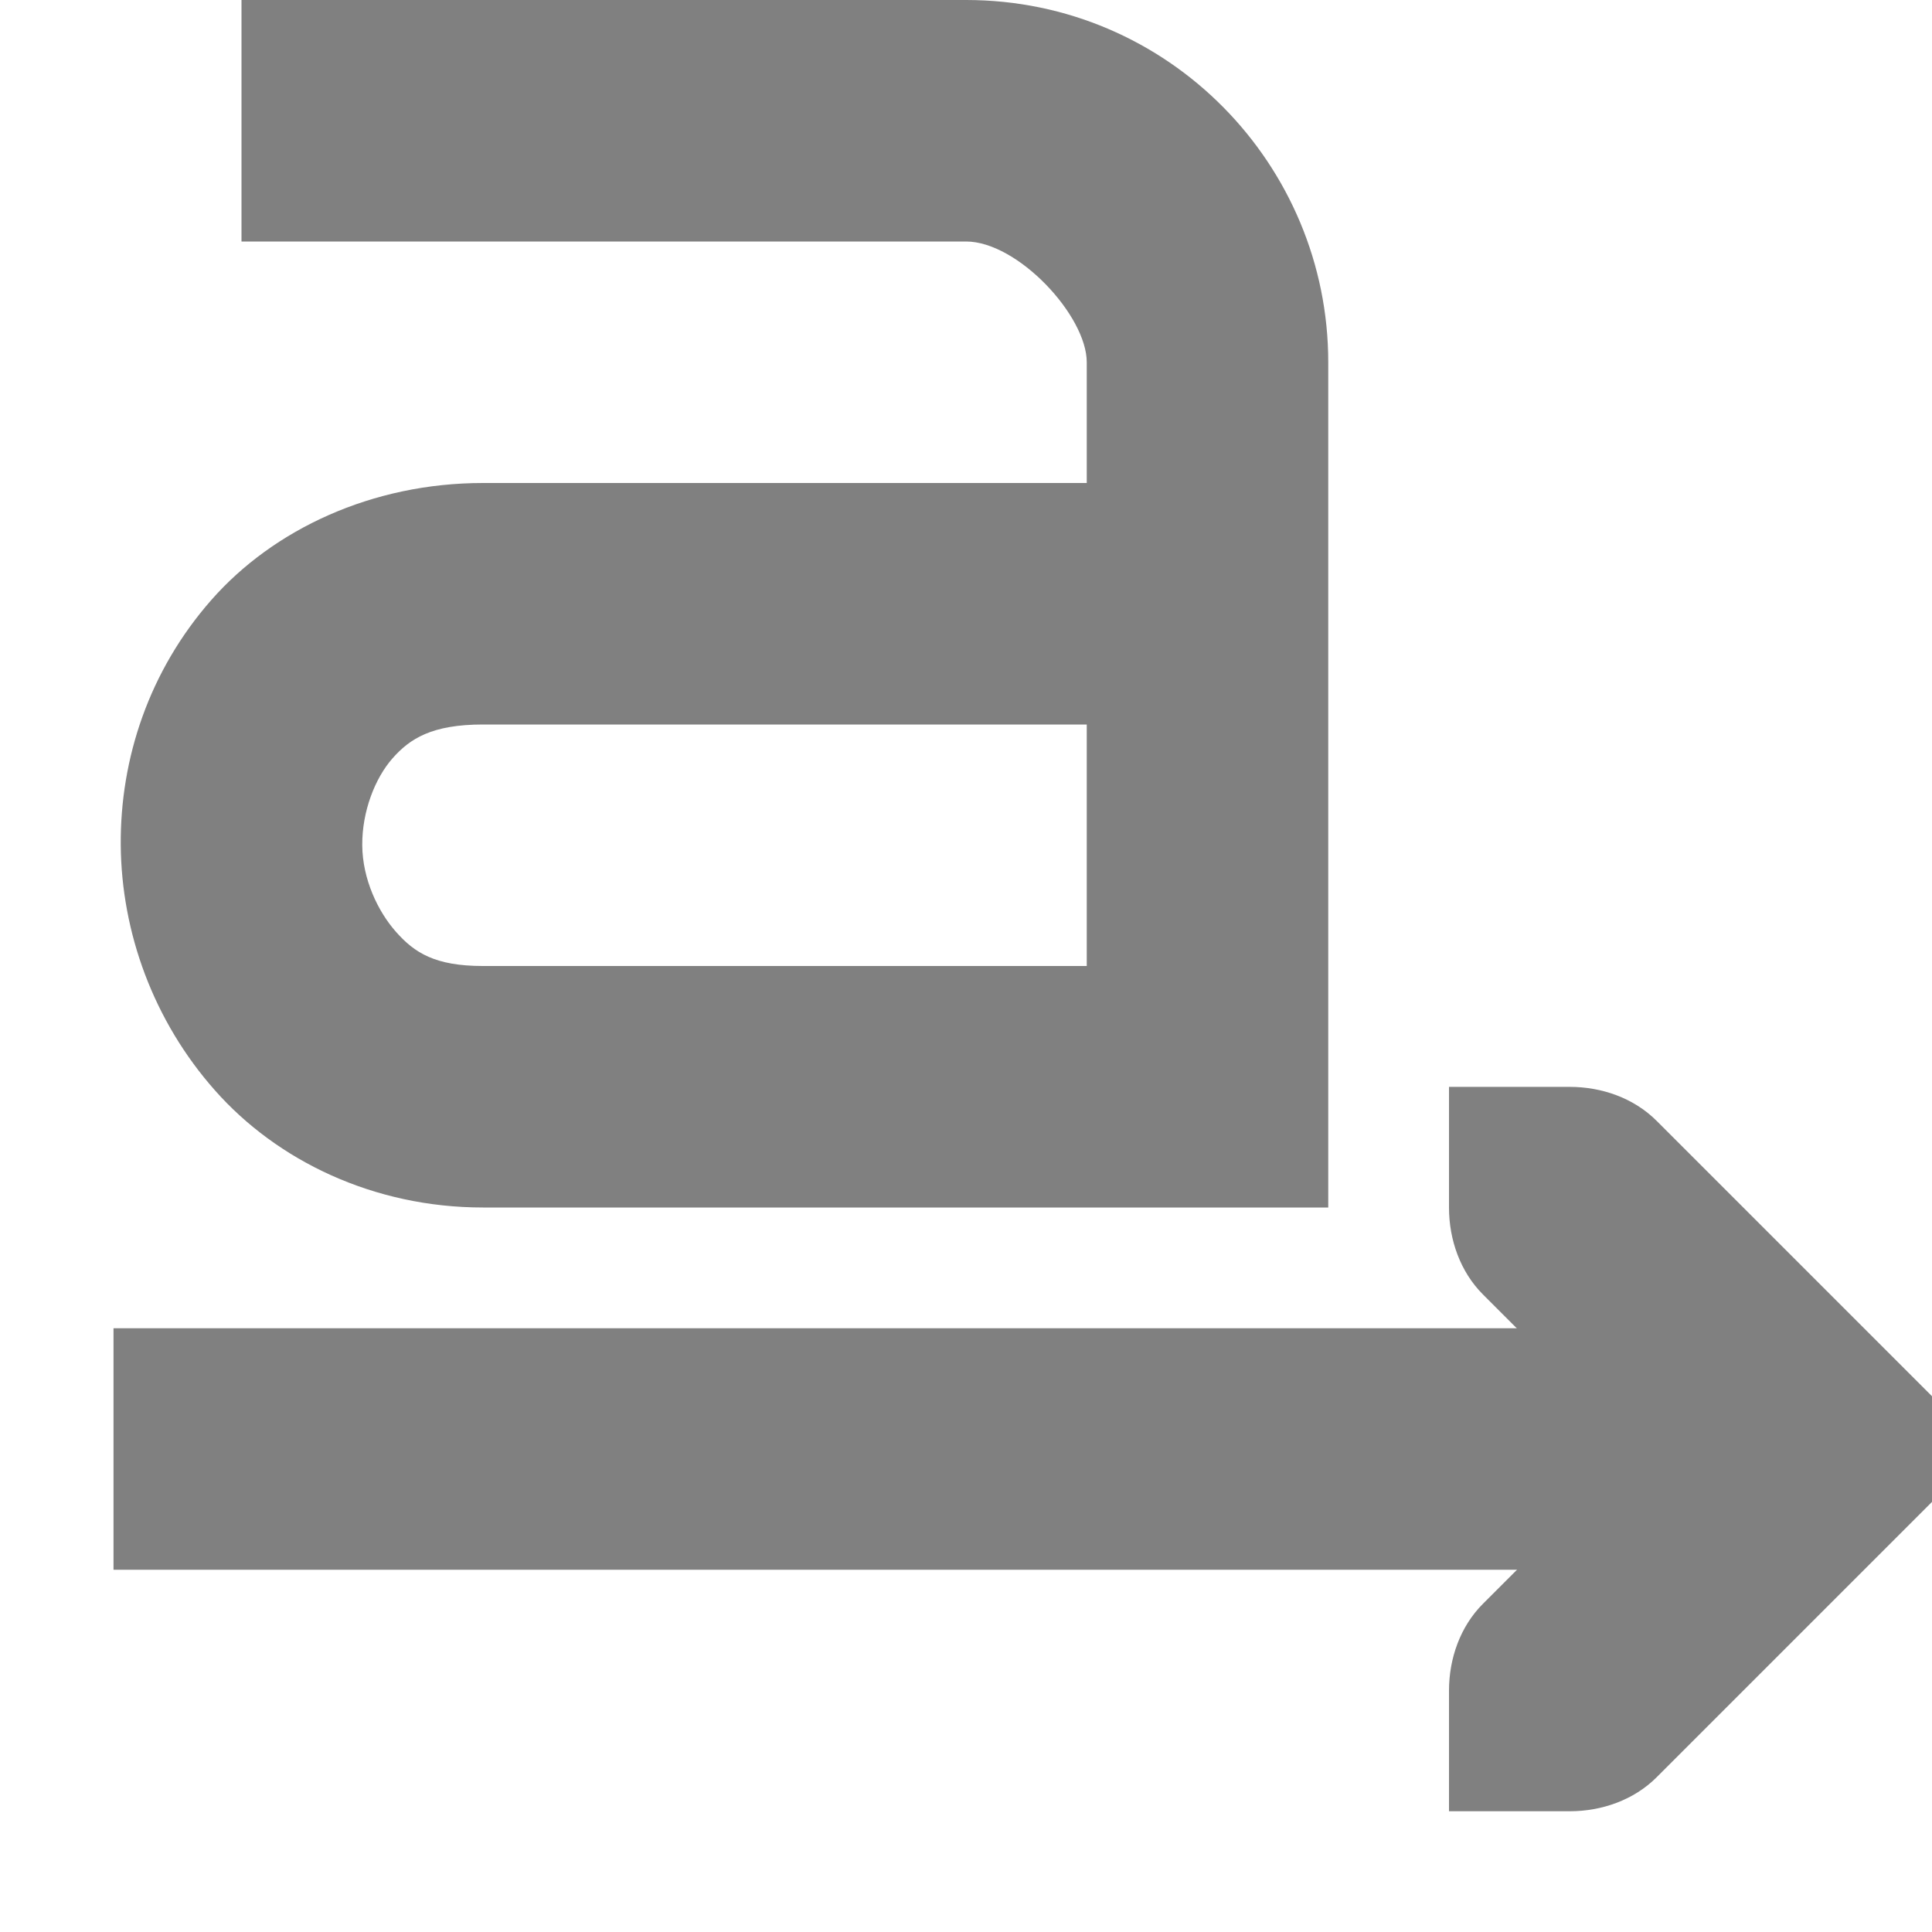
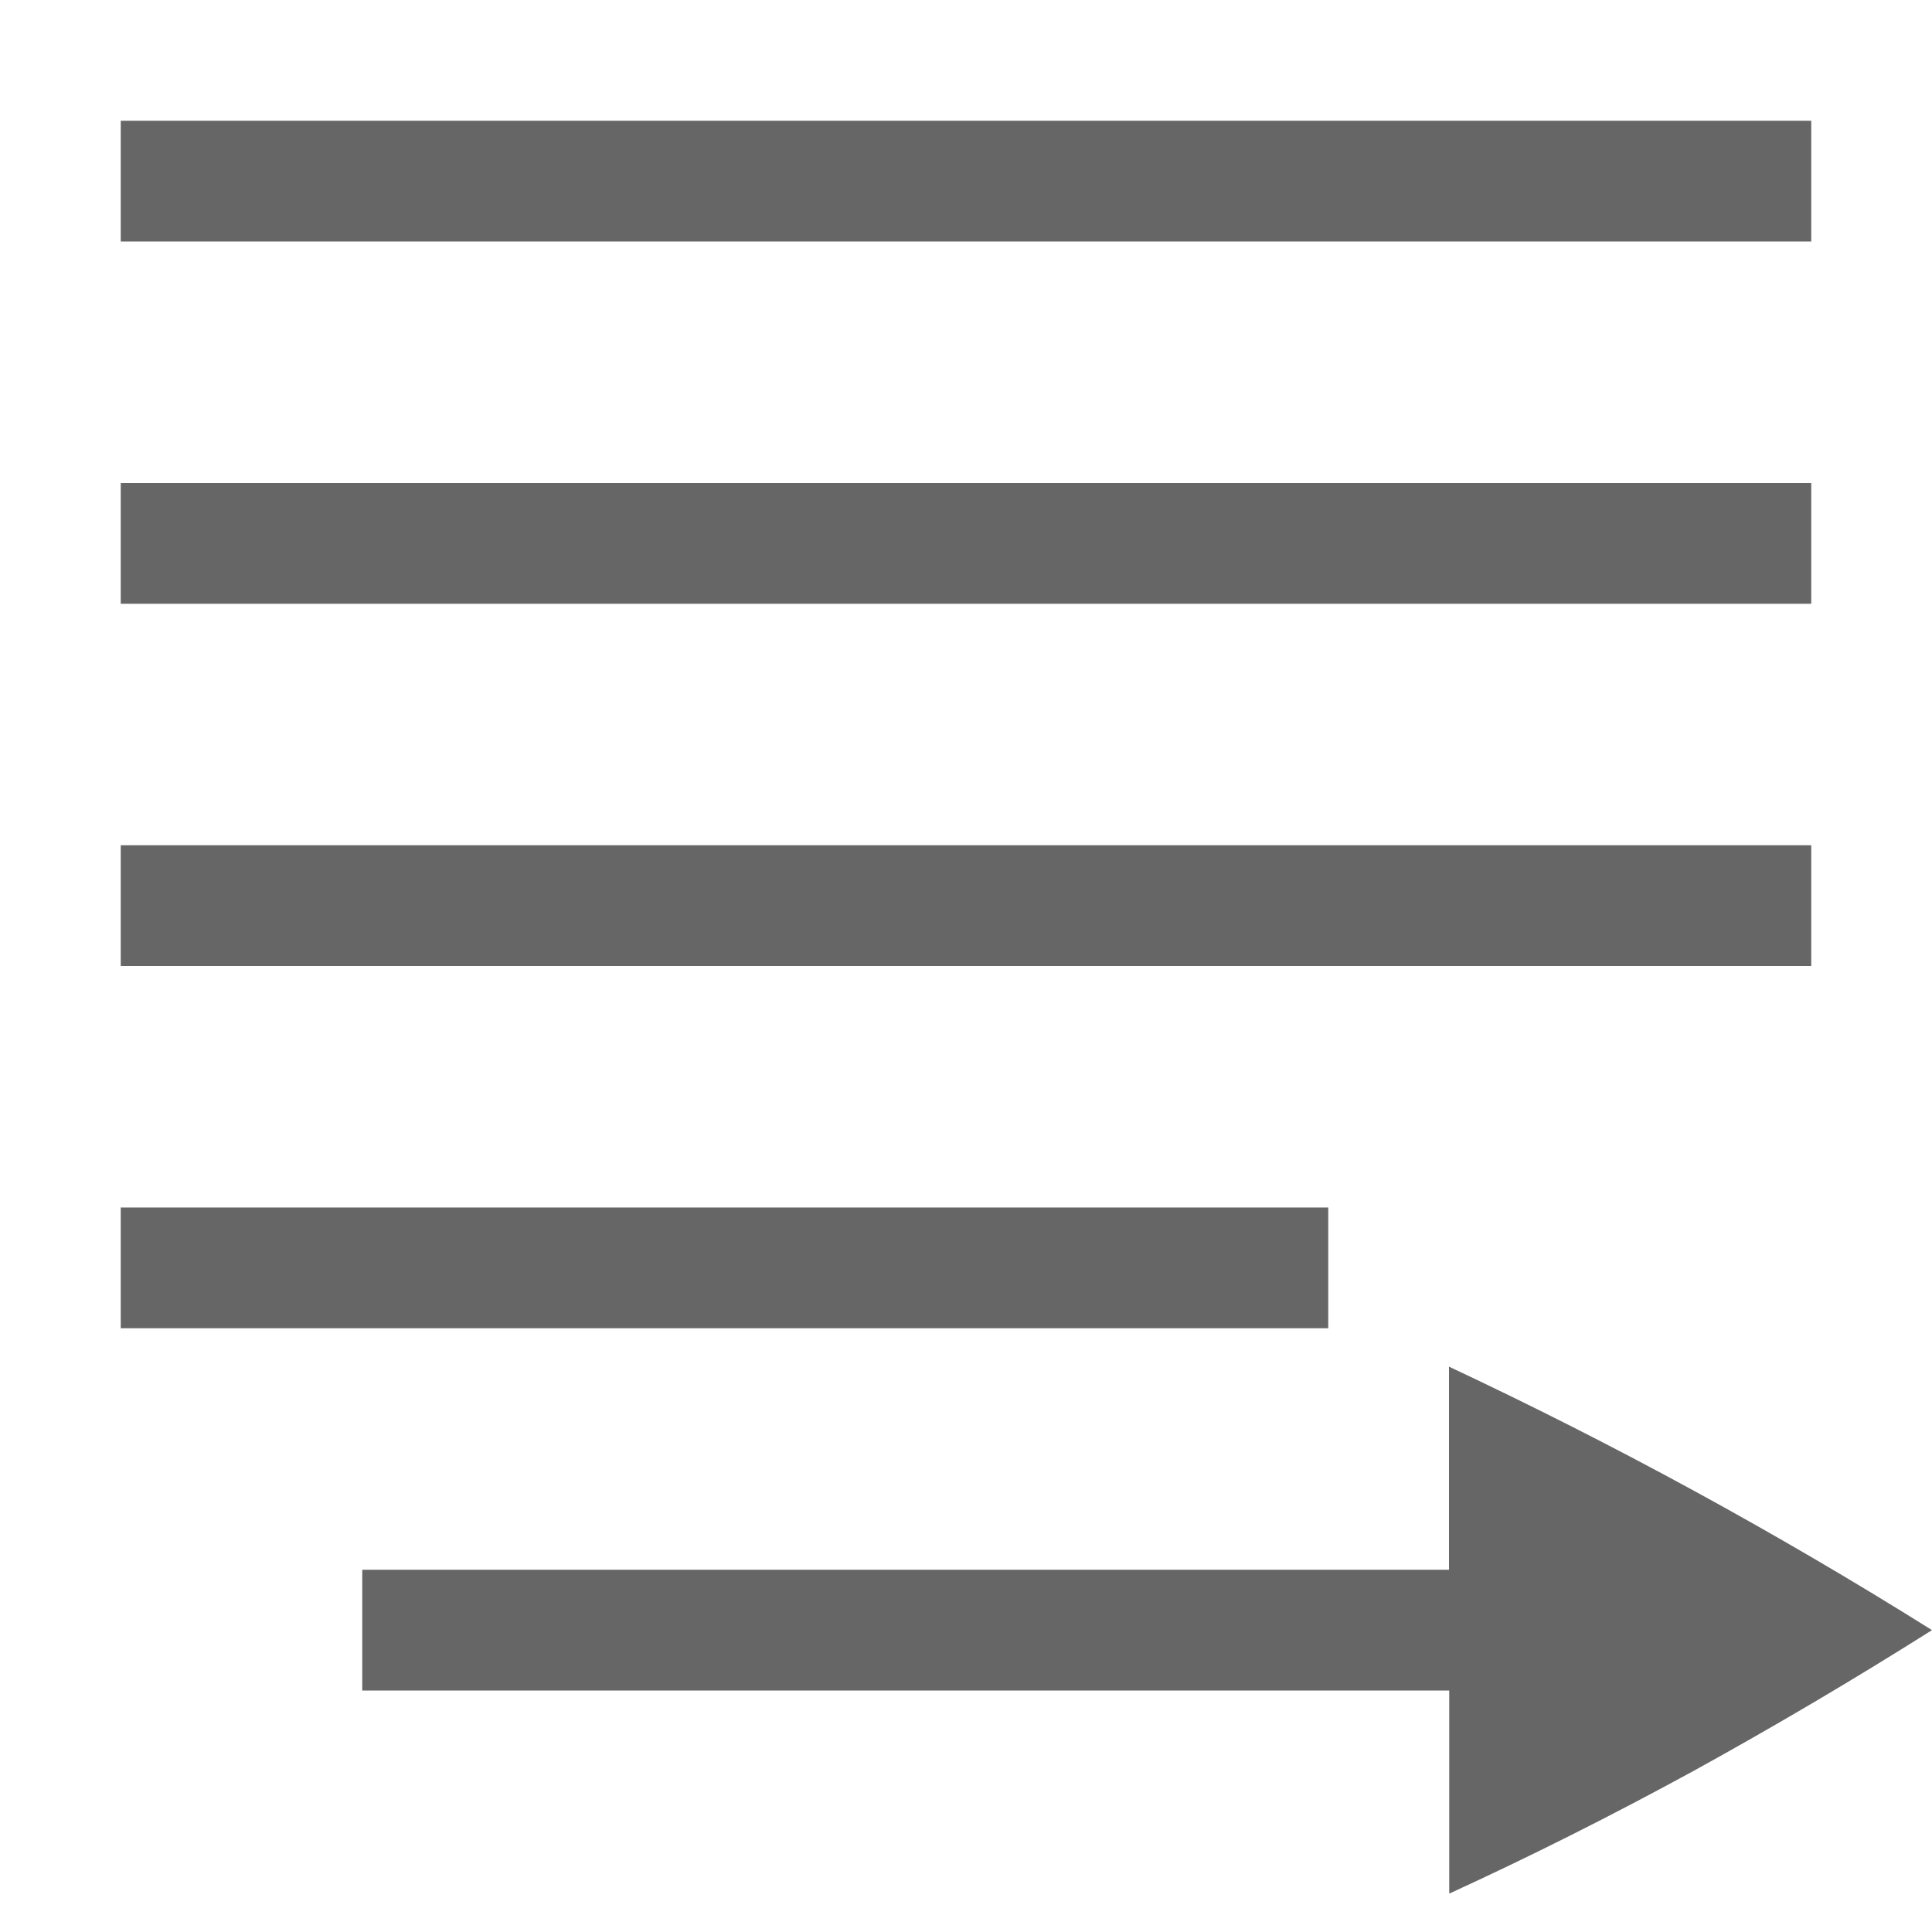
<svg xmlns="http://www.w3.org/2000/svg" height="16" width="16">
-   <g fill="#808080" transform="translate(-281 -647)">
-     <path d="m283 647v2h6c.428 0 1 .614 1 1v1h-5c-.919 0-1.736.384-2.25.969s-.756 1.311-.75 2.031c.006.721.269 1.453.781 2.031.512.579 1.31.969 2.219.969h7v-7c0-1.634-1.32-3-3-3h-6zm2 6h5v2h-5c-.398 0-.567-.11-.719-.281s-.279-.439-.281-.719c-.002-.279.105-.554.25-.719s.328-.281.75-.281z" />
-     <path d="m293 662 1-0c.265-0.0.531-.093.719-.281l2-2 .281-.281v-.875l-2.281-2.281c-.188-.188-.453-.281-.719-.281l-1-0v1c-0.0.265.093.531.281.719l1.281 1.281-1.281 1.281c-.188.188-.281.453-.281.719v1z" />
-     <path d="m281.94 658v2h13.062v-2z" />
+   <g fill="#666" transform="translate(-152 -380)">
+     <path d="m153 381h14v1h-14z" />
+     <path d="m153 384h14v1h-14z" />
+     <path d="m153 390h10v1h-10z" />
+     <path d="m153 387h14v1h-14z" />
+     <path d="m164 391.318v1.682h-9v1h9.002v1.682c.664-.304 1.34-.643 2.027-1.018a38.45 38.45 0 0 0 1.971-1.164 37.603 37.603 0 0 0 -4-2.182z" />
  </g>
</svg>
